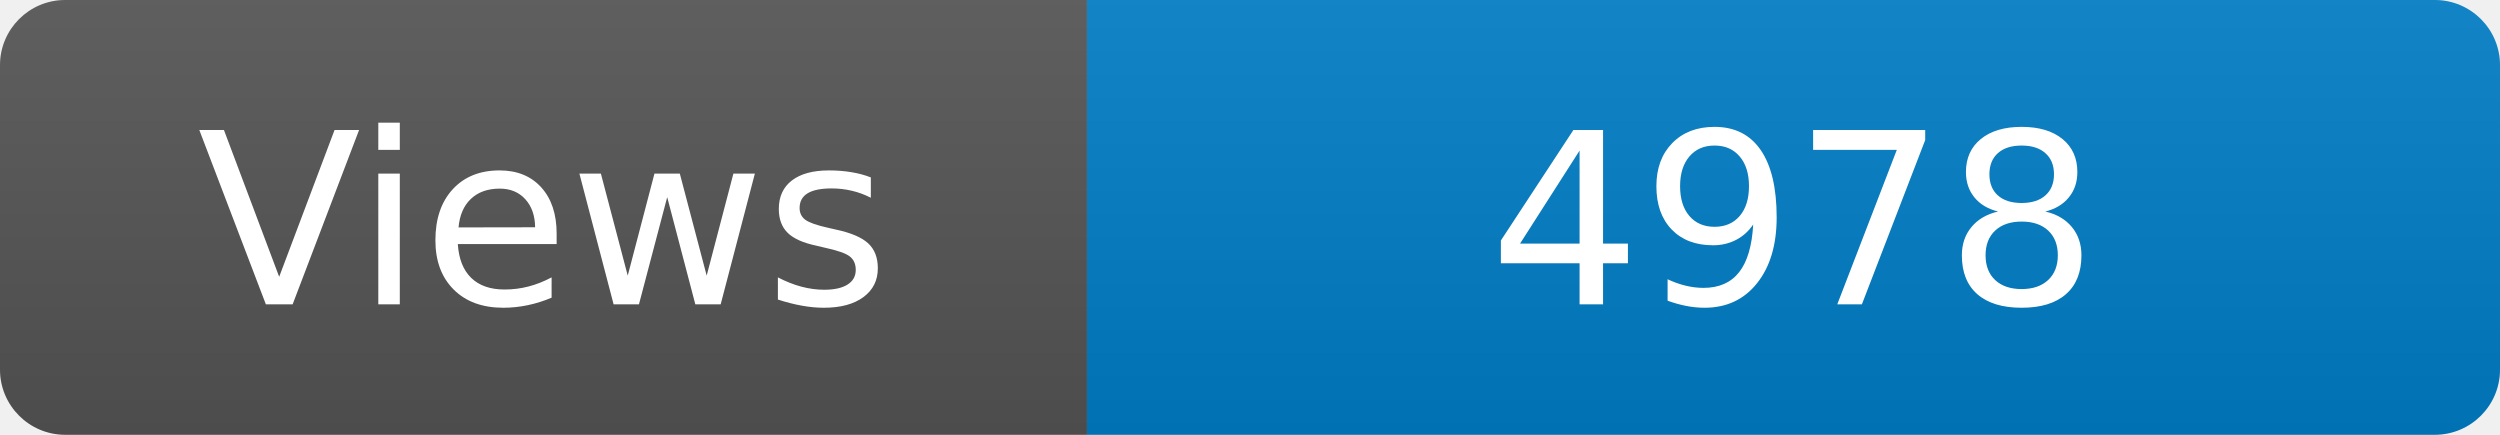
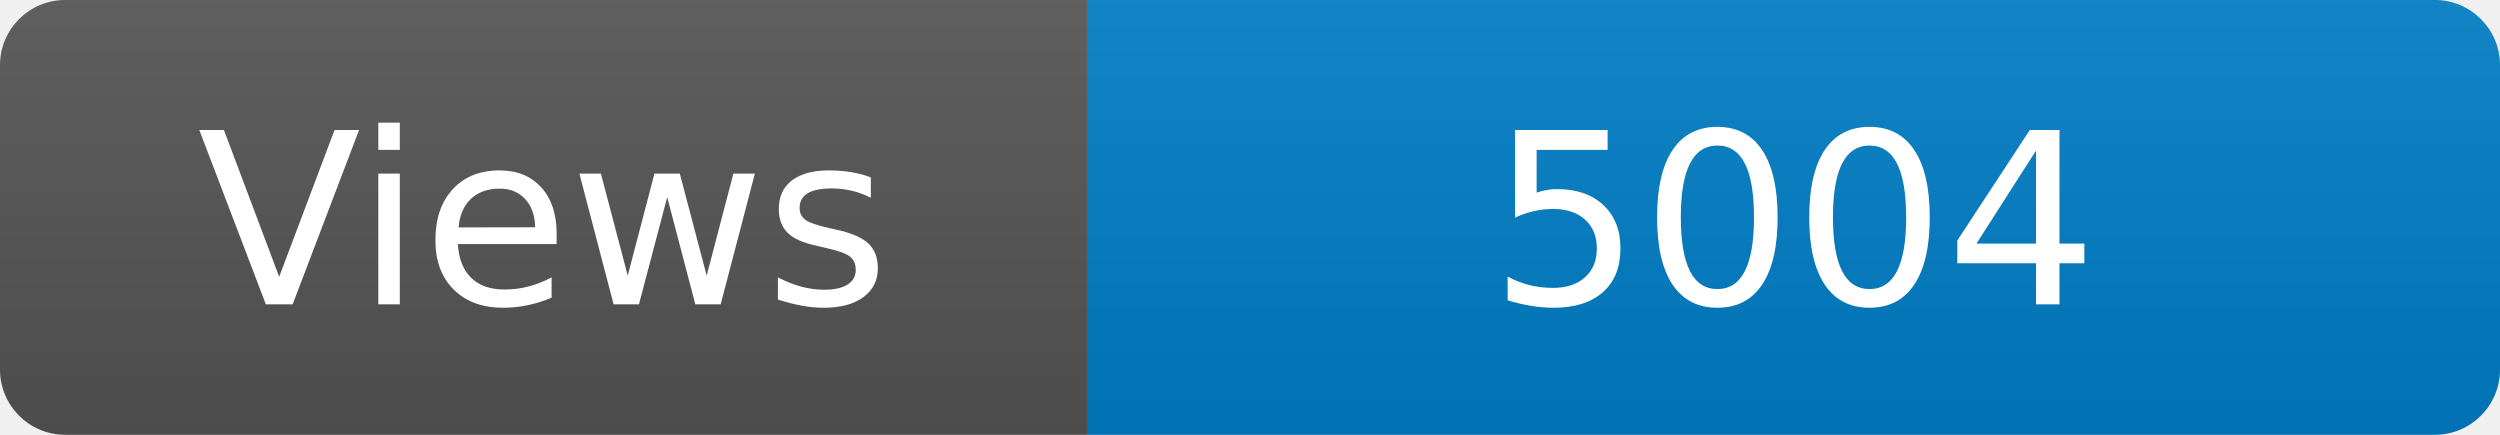
<svg xmlns="http://www.w3.org/2000/svg" width="115" height="20" role="img" aria-label="Maintained?: yes">
  <linearGradient id="s" x2="0" y2="100%">
    <stop offset="0" stop-color="#bbb" stop-opacity=".1" />
    <stop offset="1" stop-opacity=".1" />
  </linearGradient>
  <clipPath id="r">
    <rect width="115" height="20" rx="3" fill="#fff" />
  </clipPath>
  <g clip-path="url(#r)">
    <rect width="50" height="20" fill="#555" />
    <rect x="50" width="160" height="20" fill="#007ec6" />
    <rect width="115" height="20" fill="url(#s)" />
  </g>
  <g fill="#fff" text-anchor="middle" font-family="Verdana,Geneva,DejaVu Sans,sans-serif" font-size="110">
    <text x="250" y="140" transform="scale(.1)" fill="#fff">Views</text>
-     <text x="825" y="140" transform="scale(.1)" fill="#fff">4978</text>
+     <text x="825" y="140" transform="scale(.1)" fill="#fff">5004</text>
  </g>
</svg>
